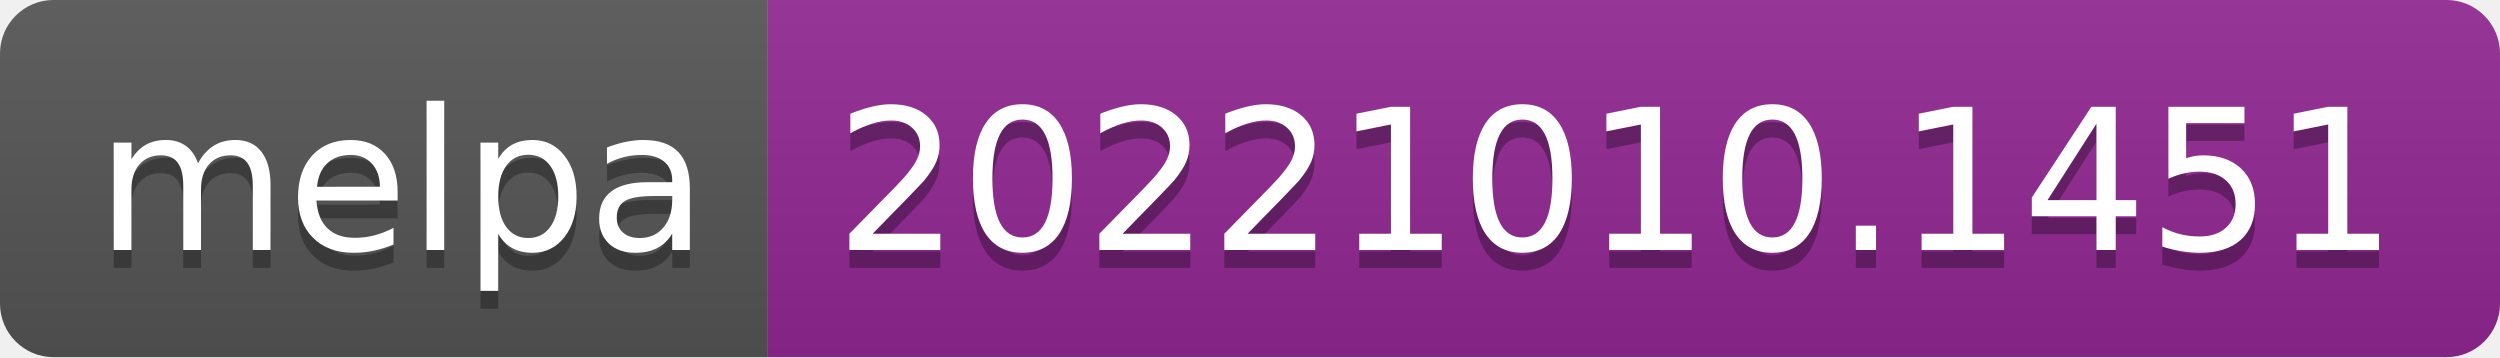
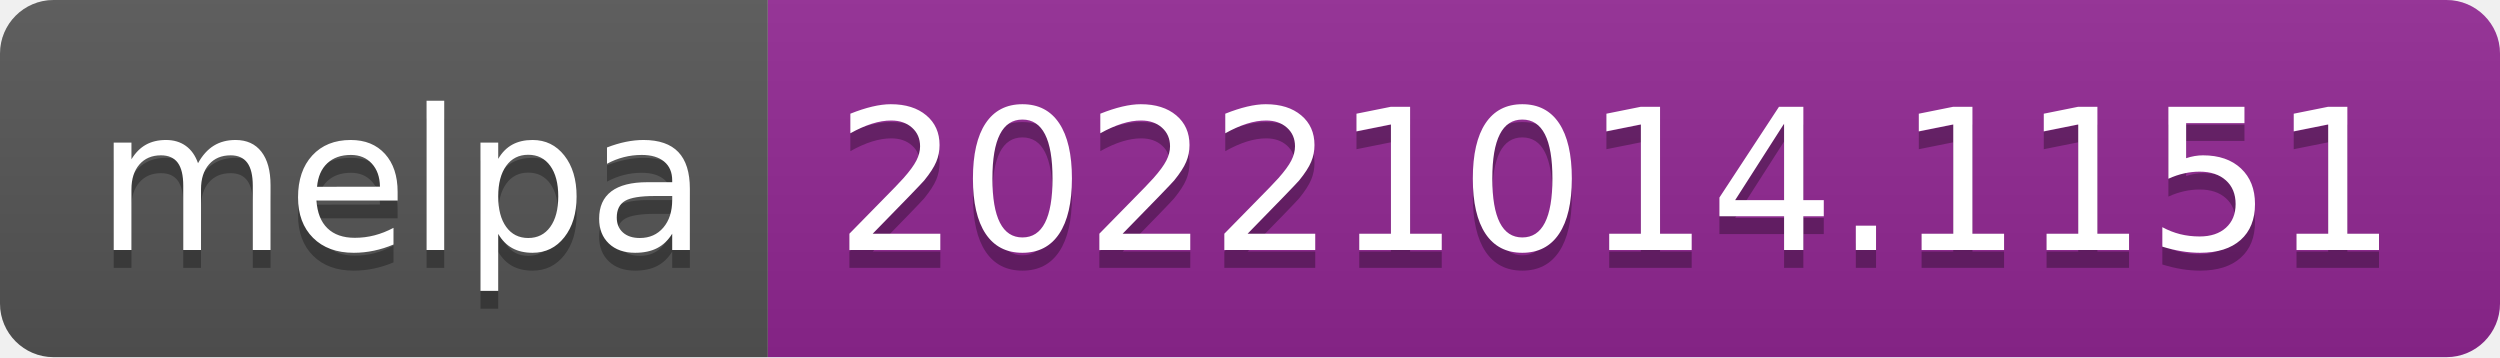
- <svg xmlns="http://www.w3.org/2000/svg" width="140" height="20" role="img" aria-label="melpa: 20221010.1451">
+ <svg xmlns="http://www.w3.org/2000/svg" width="140" height="20" role="img" aria-label="melpa: 20221014.1151">
  <linearGradient id="s" x2="0" y2="100%">
    <stop offset="0" stop-color="#bbb" stop-opacity=".1" />
    <stop offset="1" stop-opacity=".1" />
  </linearGradient>
  <clipPath id="r">
    <rect width="140" height="20" rx="3" fill="#fff" />
  </clipPath>
  <g clip-path="url(#r)">
    <rect width="43" height="20" fill="#555" />
    <rect x="43" width="97" height="20" fill="#922793" />
    <rect width="140" height="20" fill="url(#s)" />
  </g>
  <g fill="#fff" text-anchor="middle" font-family="Verdana,Geneva,DejaVu Sans,sans-serif" text-rendering="geometricPrecision" font-size="110">
    <text aria-hidden="true" x="225" y="150" fill="#010101" fill-opacity=".3" transform="scale(.1)" textLength="330">melpa</text>
    <text x="225" y="140" transform="scale(.1)" fill="#fff" textLength="330">melpa</text>
-     <text aria-hidden="true" x="905" y="150" fill="#010101" fill-opacity=".3" transform="scale(.1)" textLength="870">20221010.1451</text>
-     <text x="905" y="140" transform="scale(.1)" fill="#fff" textLength="870">20221010.1451</text>
+     <text aria-hidden="true" x="905" y="150" fill="#010101" fill-opacity=".3" transform="scale(.1)" textLength="870">20221014.1151</text>
+     <text x="905" y="140" transform="scale(.1)" fill="#fff" textLength="870">20221014.1151</text>
  </g>
</svg>
